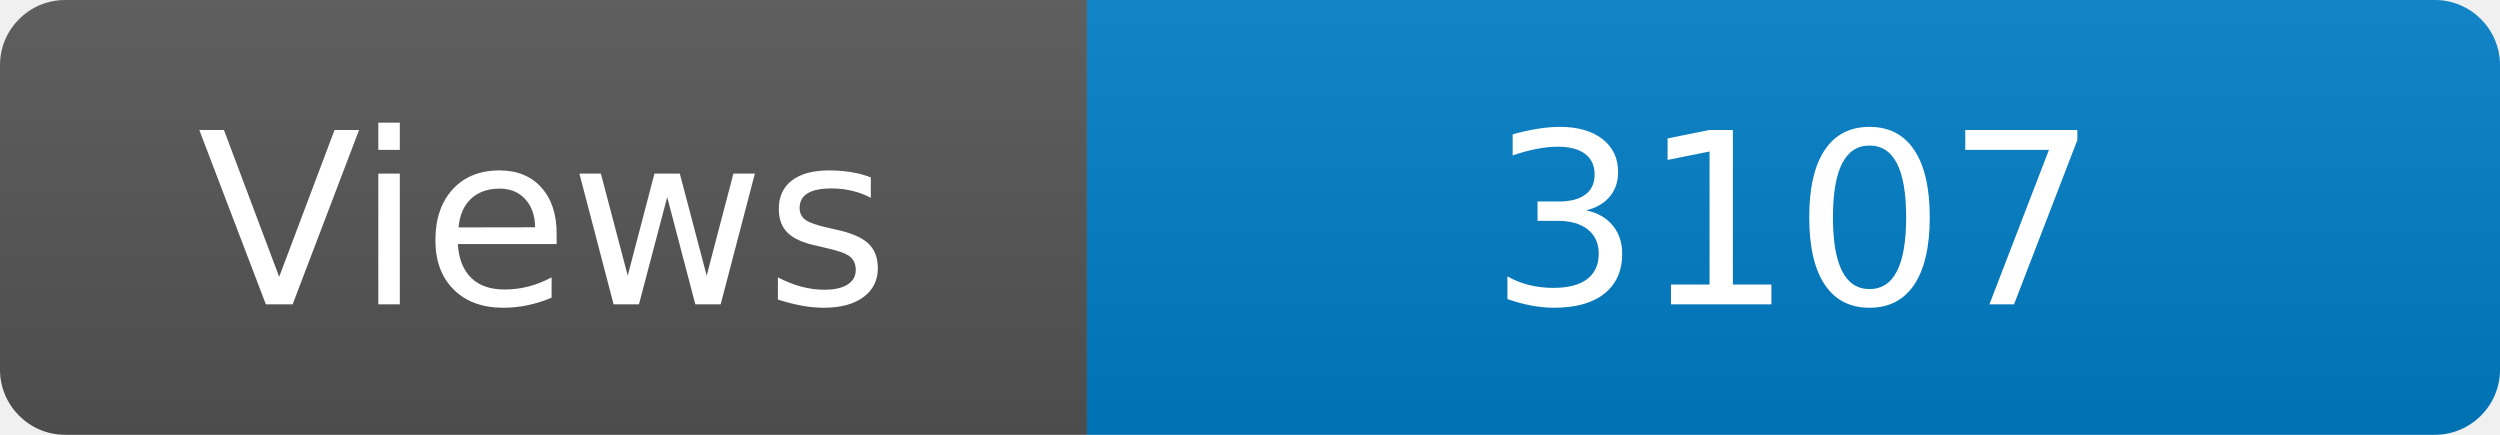
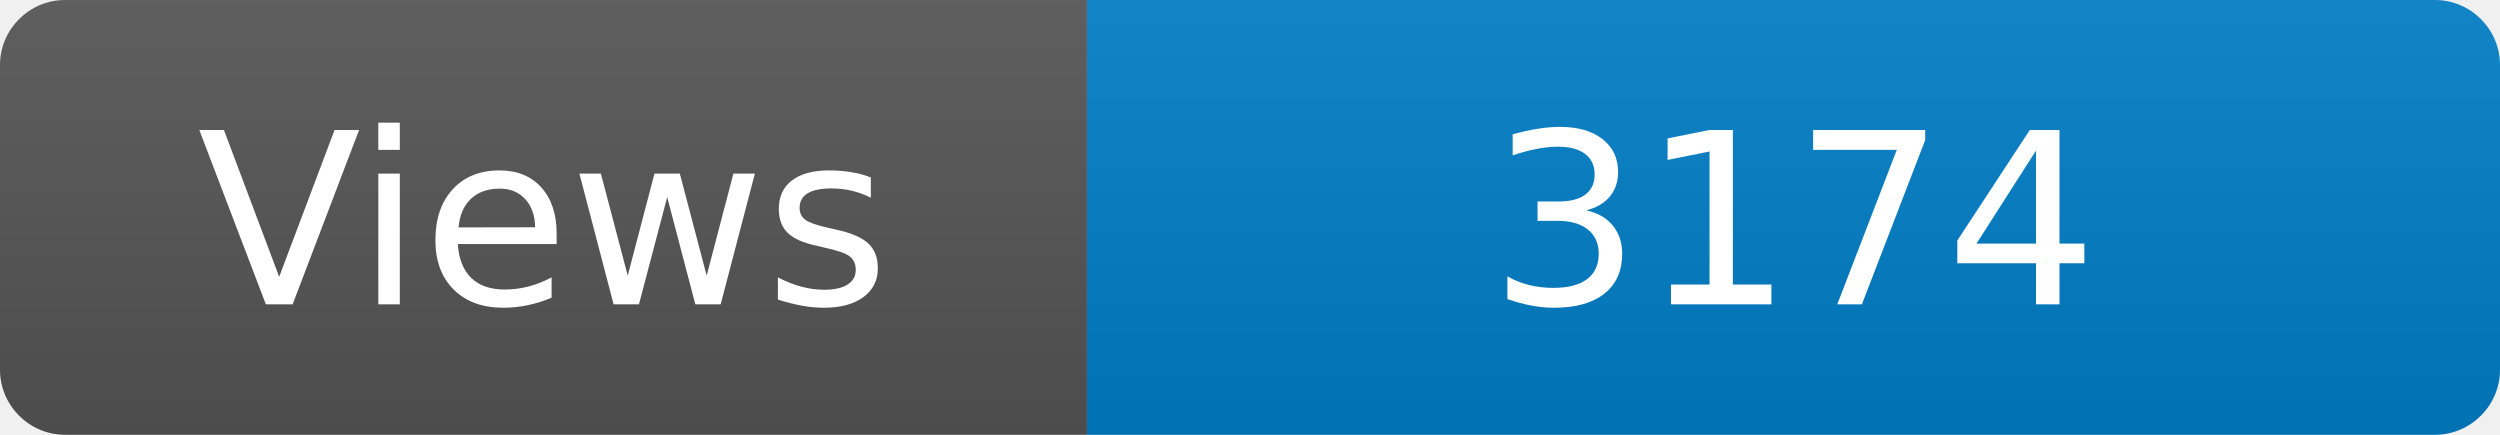
<svg xmlns="http://www.w3.org/2000/svg" width="115" height="20" role="img" aria-label="Maintained?: yes">
  <linearGradient id="s" x2="0" y2="100%">
    <stop offset="0" stop-color="#bbb" stop-opacity=".1" />
    <stop offset="1" stop-opacity=".1" />
  </linearGradient>
  <clipPath id="r">
    <rect width="115" height="20" rx="3" fill="#fff" />
  </clipPath>
  <g clip-path="url(#r)">
    <rect width="50" height="20" fill="#555" />
    <rect x="50" width="160" height="20" fill="#007ec6" />
    <rect width="115" height="20" fill="url(#s)" />
  </g>
  <g fill="#fff" text-anchor="middle" font-family="Verdana,Geneva,DejaVu Sans,sans-serif" font-size="110">
    <text x="250" y="140" transform="scale(.1)" fill="#fff">Views</text>
-     <text x="825" y="140" transform="scale(.1)" fill="#fff">3107</text>
+     <text x="825" y="140" transform="scale(.1)" fill="#fff">3174</text>
  </g>
</svg>
